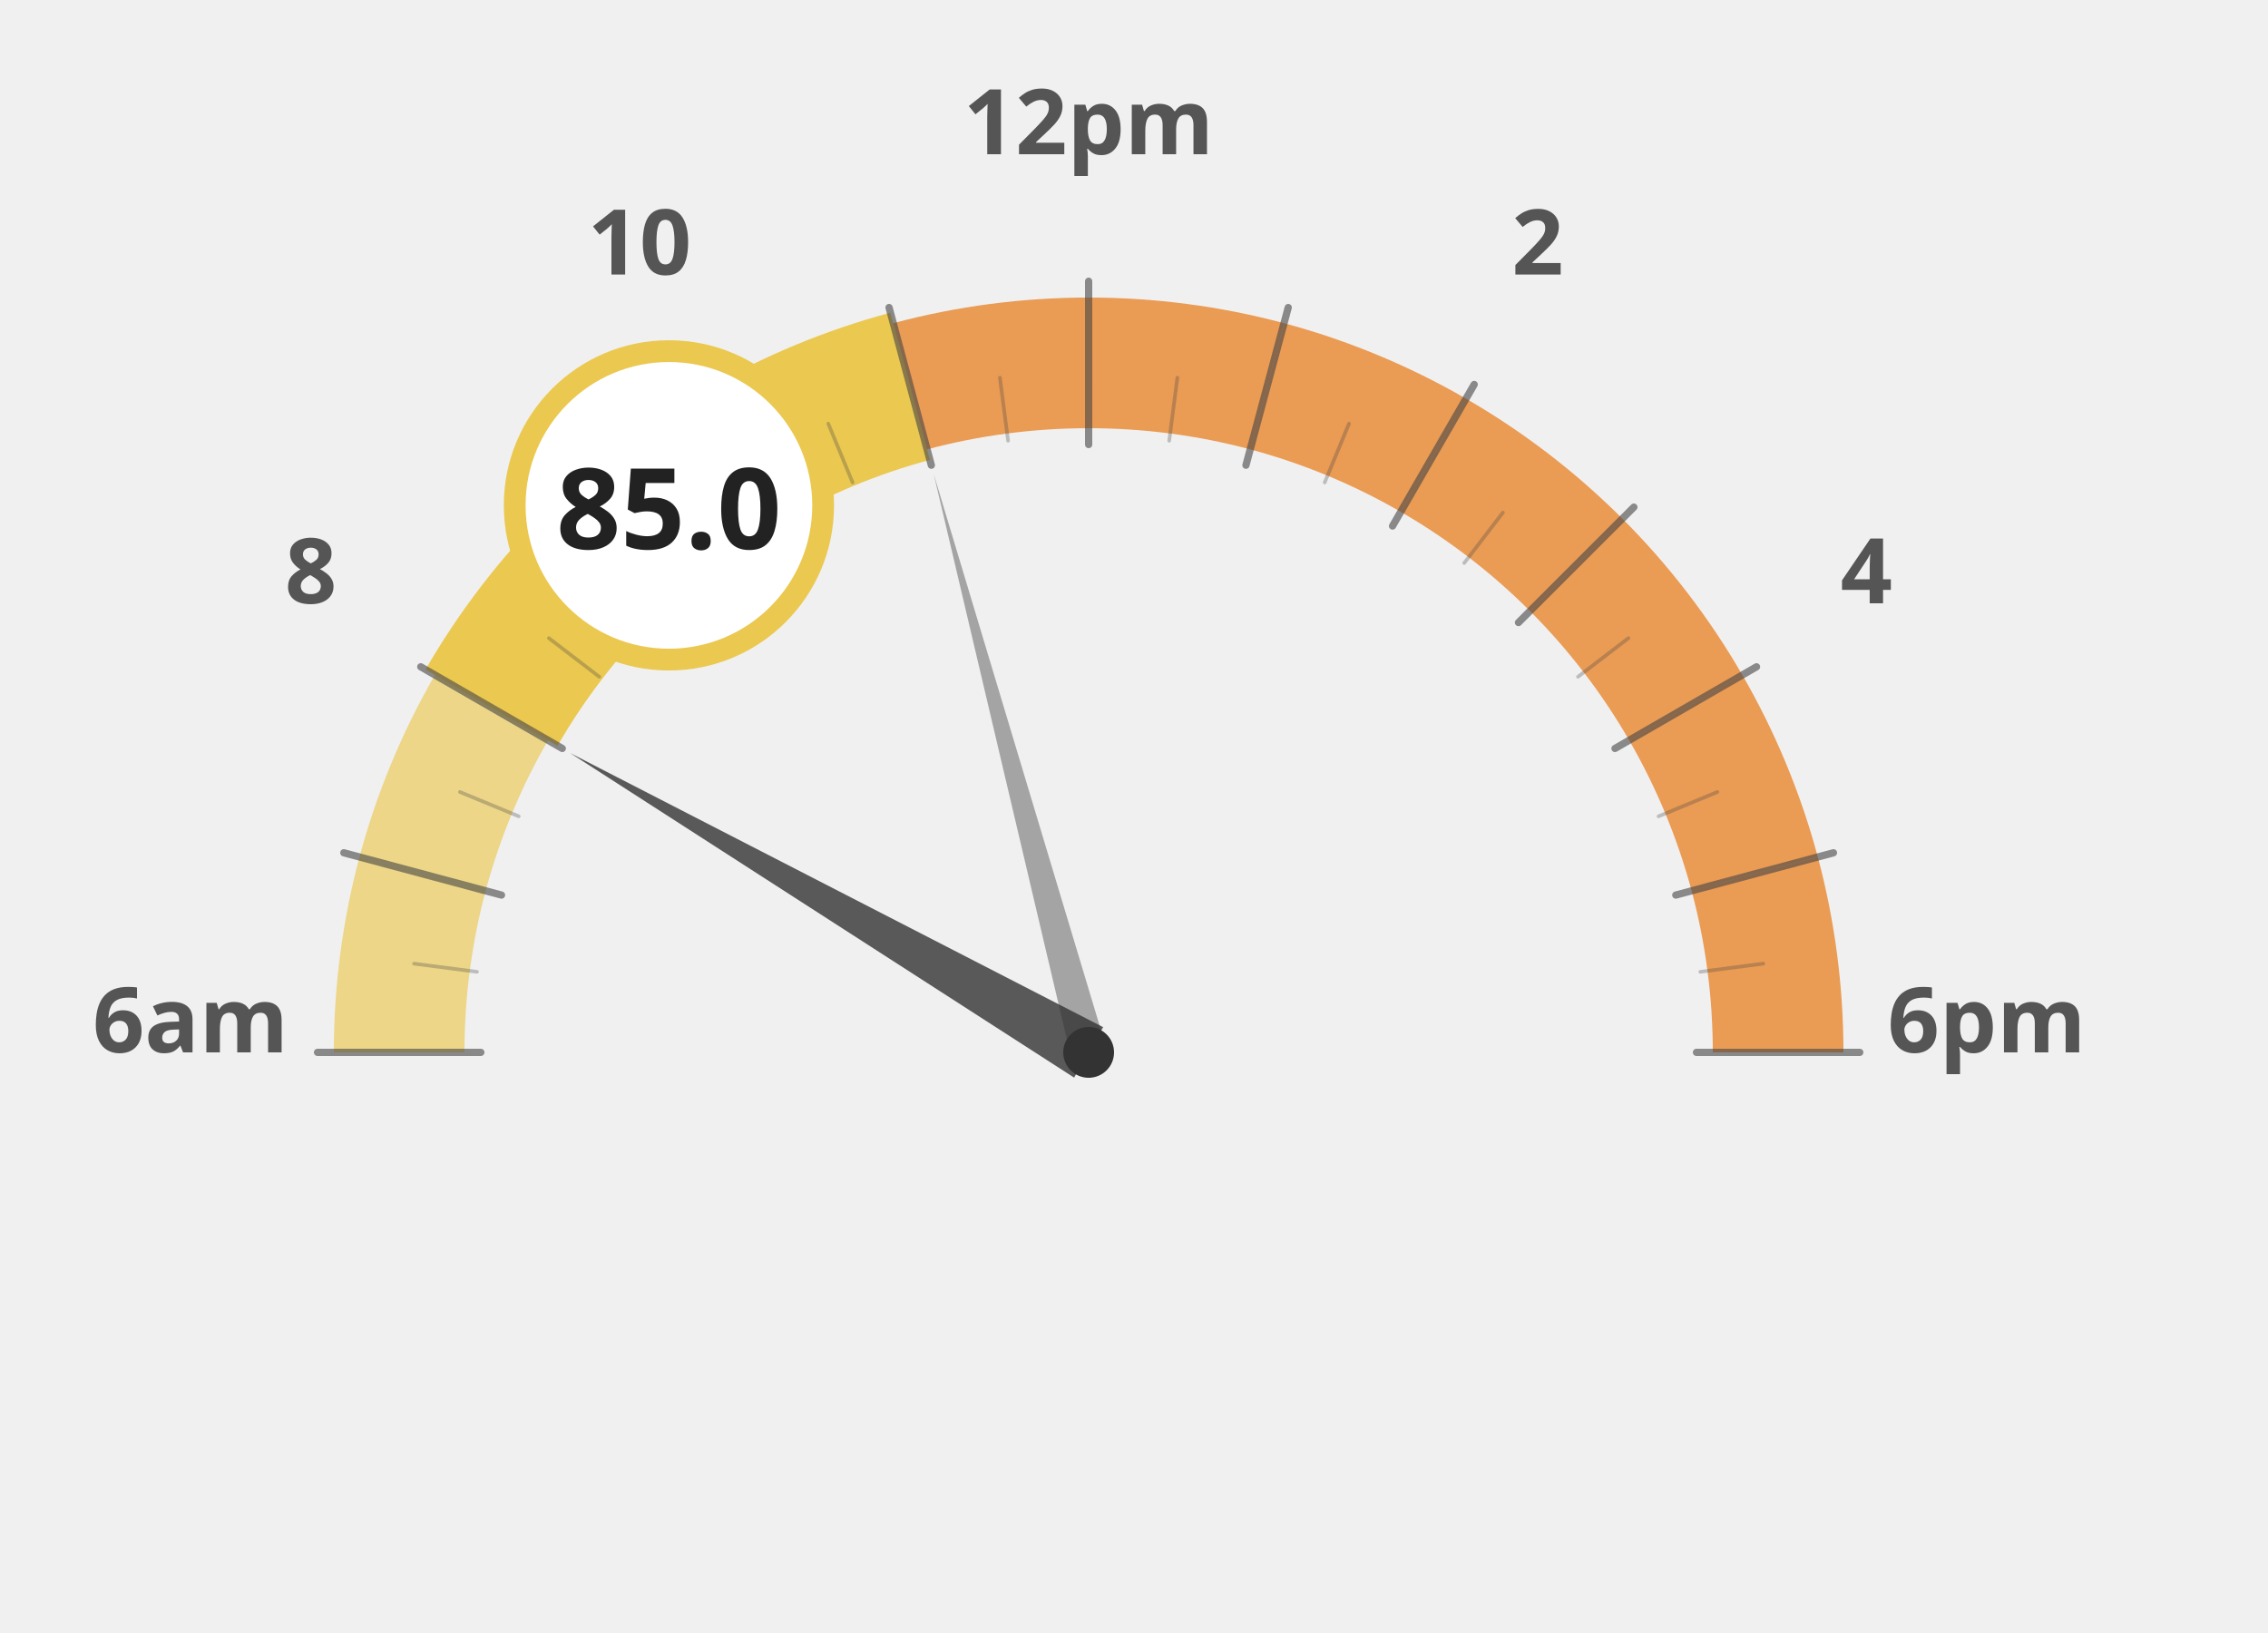
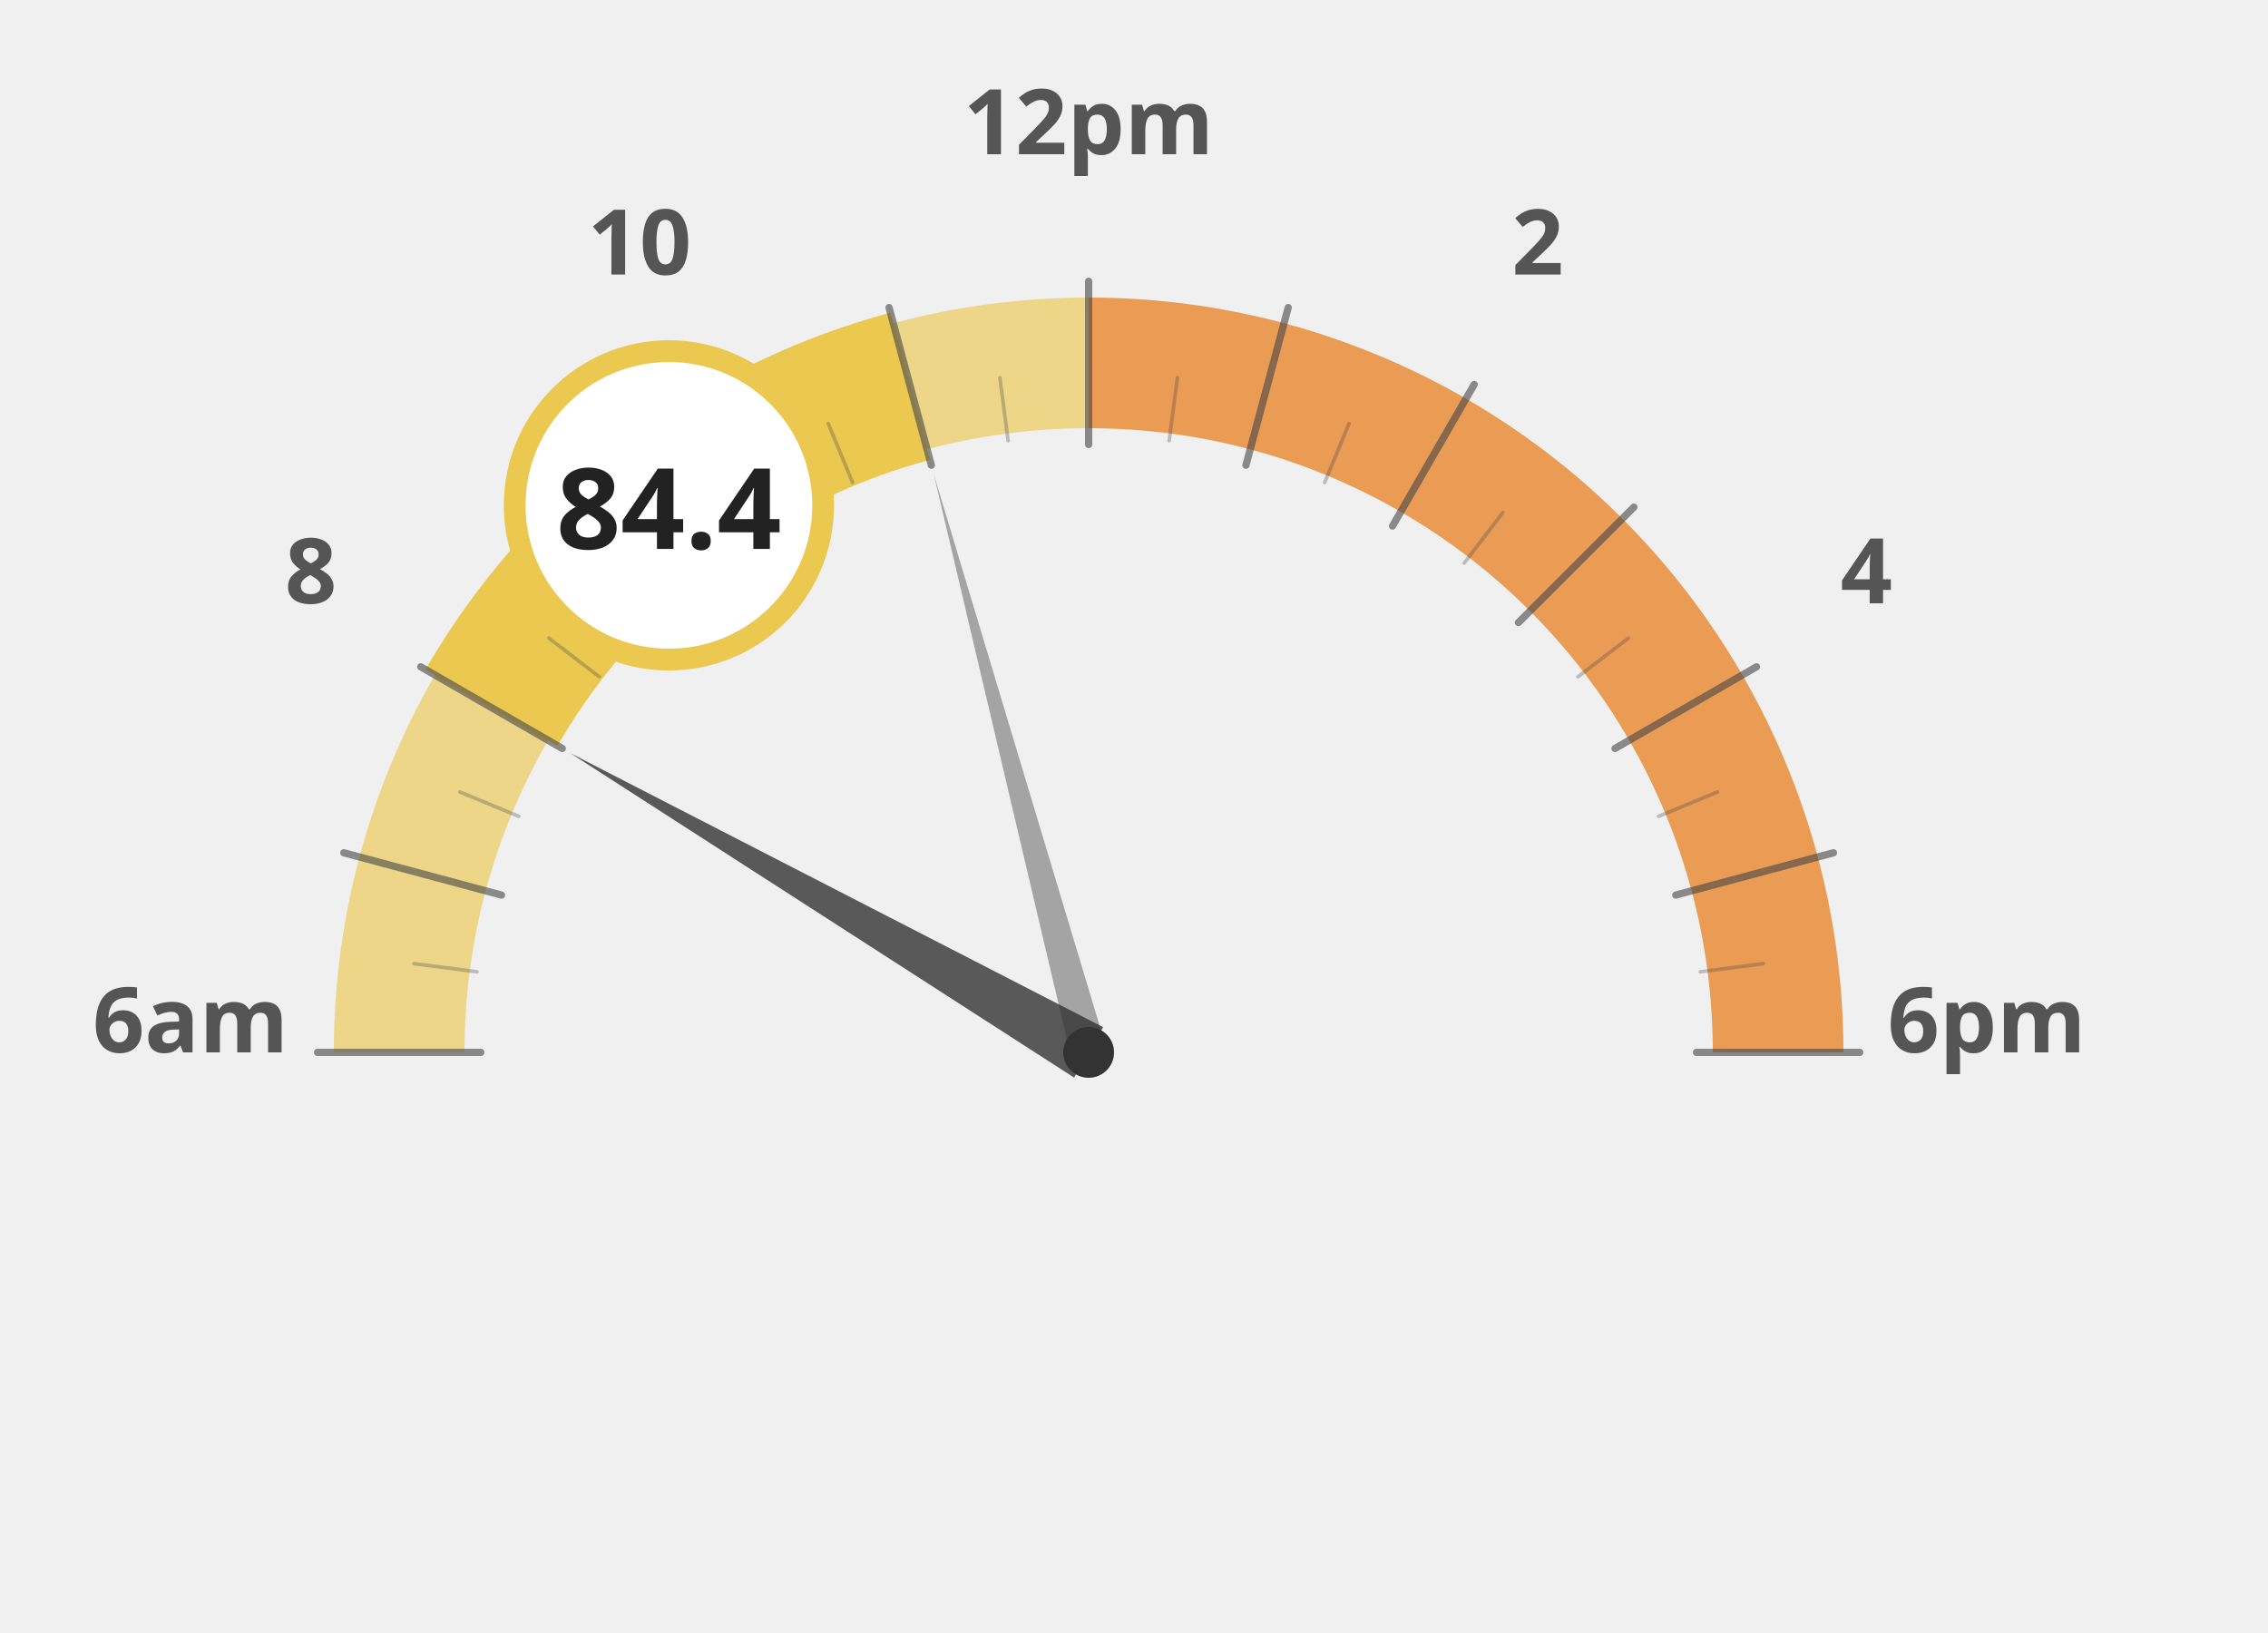
<svg xmlns="http://www.w3.org/2000/svg" width="100%" height="100%" viewBox="0 0 1250 900">
  <g transform="translate(100, 100)">
    <path d="M 120.0 480.0 A 380 380 0 0 1 132.9 381.6" fill="none" stroke="#ebc850" stroke-width="72" stroke-opacity="0.65" />
    <path d="M 132.9 381.6 A 380 380 0 0 1 170.9 290.0" fill="none" stroke="#ebc850" stroke-width="72" stroke-opacity="0.65" />
    <path d="M 170.9 290.0 A 380 380 0 0 1 231.3 211.3" fill="none" stroke="#ebc850" stroke-width="72" stroke-opacity="1.0" />
    <path d="M 231.3 211.3 A 380 380 0 0 1 310.0 150.9" fill="none" stroke="#ebc850" stroke-width="72" stroke-opacity="1.0" />
    <path d="M 310.0 150.9 A 380 380 0 0 1 401.6 112.9" fill="none" stroke="#ebc850" stroke-width="72" stroke-opacity="1.0" />
-     <path d="M 401.6 112.9 A 380 380 0 0 1 500.0 100.0" fill="none" stroke="#e66e00" stroke-width="72" stroke-opacity="0.65" />
+     <path d="M 401.6 112.9 A 380 380 0 0 1 500.0 100.0" fill="none" stroke="#ebc850" stroke-width="72" stroke-opacity="0.65" />
    <path d="M 500.0 100.0 A 380 380 0 0 1 598.4 112.9" fill="none" stroke="#e66e00" stroke-width="72" stroke-opacity="0.65" />
    <path d="M 598.4 112.9 A 380 380 0 0 1 690.0 150.9" fill="none" stroke="#e66e00" stroke-width="72" stroke-opacity="0.65" />
    <path d="M 690.0 150.9 A 380 380 0 0 1 768.7 211.3" fill="none" stroke="#e66e00" stroke-width="72" stroke-opacity="0.65" />
    <path d="M 768.7 211.3 A 380 380 0 0 1 829.1 290.0" fill="none" stroke="#e66e00" stroke-width="72" stroke-opacity="0.65" />
    <path d="M 829.1 290.0 A 380 380 0 0 1 867.1 381.6" fill="none" stroke="#e66e00" stroke-width="72" stroke-opacity="0.65" />
    <path d="M 867.1 381.6 A 380 380 0 0 1 880.0 480.0" fill="none" stroke="#e66e00" stroke-width="72" stroke-opacity="0.65" />
    <text x="5.0" y="480" text-anchor="middle" font-family="Montserrat, sans-serif" font-size="50" font-weight="900" fill="#555">6am</text>
    <text x="71.317" y="232.5" text-anchor="middle" font-family="Montserrat, sans-serif" font-size="50" font-weight="900" fill="#555">8</text>
    <text x="252.5" y="51.317" text-anchor="middle" font-family="Montserrat, sans-serif" font-size="50" font-weight="900" fill="#555">10</text>
    <text x="500" y="-15.0" text-anchor="middle" font-family="Montserrat, sans-serif" font-size="50" font-weight="900" fill="#555">12pm</text>
    <text x="747.5" y="51.317" text-anchor="middle" font-family="Montserrat, sans-serif" font-size="50" font-weight="900" fill="#555">2</text>
    <text x="928.683" y="232.5" text-anchor="middle" font-family="Montserrat, sans-serif" font-size="50" font-weight="900" fill="#555">4</text>
    <text x="995.0" y="480.0" text-anchor="middle" font-family="Montserrat, sans-serif" font-size="50" font-weight="900" fill="#555">6pm</text>
    <path d="M 170.9 290.0 A 380 380 0 0 1 231.3 211.3" fill="none" stroke="#ebc850" stroke-width="84" stroke-linecap="butt" />
    <path d="M 231.3 211.3 A 380 380 0 0 1 310.0 150.9" fill="none" stroke="#ebc850" stroke-width="84" stroke-linecap="butt" />
    <path d="M 310.0 150.9 A 380 380 0 0 1 401.6 112.9" fill="none" stroke="#ebc850" stroke-width="84" stroke-linecap="butt" />
    <line x1="165.0" y1="480.0" x2="75.0" y2="480.0" stroke="#444" stroke-width="4" stroke-linecap="round" opacity="0.6" />
    <line x1="162.9" y1="435.6" x2="128.2" y2="431.1" stroke="#444" stroke-width="2" stroke-linecap="round" opacity="0.3" />
    <line x1="176.4" y1="393.3" x2="89.5" y2="370.0" stroke="#444" stroke-width="4" stroke-linecap="round" opacity="0.6" />
    <line x1="185.9" y1="349.9" x2="153.5" y2="336.5" stroke="#444" stroke-width="2" stroke-linecap="round" opacity="0.3" />
    <line x1="209.9" y1="312.5" x2="131.9" y2="267.5" stroke="#444" stroke-width="4" stroke-linecap="round" opacity="0.6" />
    <line x1="230.3" y1="273.0" x2="202.5" y2="251.7" stroke="#444" stroke-width="2" stroke-linecap="round" opacity="0.3" />
    <line x1="263.1" y1="243.1" x2="199.5" y2="179.5" stroke="#444" stroke-width="4" stroke-linecap="round" opacity="0.6" />
    <line x1="293.0" y1="210.3" x2="271.7" y2="182.5" stroke="#444" stroke-width="2" stroke-linecap="round" opacity="0.3" />
    <line x1="332.5" y1="189.9" x2="287.5" y2="111.9" stroke="#444" stroke-width="4" stroke-linecap="round" opacity="0.6" />
    <line x1="369.9" y1="165.9" x2="356.5" y2="133.5" stroke="#444" stroke-width="2" stroke-linecap="round" opacity="0.3" />
    <line x1="413.3" y1="156.4" x2="390.0" y2="69.5" stroke="#444" stroke-width="4" stroke-linecap="round" opacity="0.6" />
    <line x1="455.6" y1="142.9" x2="451.1" y2="108.2" stroke="#444" stroke-width="2" stroke-linecap="round" opacity="0.3" />
    <line x1="500.0" y1="145.0" x2="500.0" y2="55.0" stroke="#444" stroke-width="4" stroke-linecap="round" opacity="0.6" />
    <line x1="544.4" y1="142.9" x2="548.9" y2="108.2" stroke="#444" stroke-width="2" stroke-linecap="round" opacity="0.3" />
    <line x1="586.7" y1="156.4" x2="610.0" y2="69.5" stroke="#444" stroke-width="4" stroke-linecap="round" opacity="0.6" />
    <line x1="630.1" y1="165.9" x2="643.5" y2="133.5" stroke="#444" stroke-width="2" stroke-linecap="round" opacity="0.3" />
    <line x1="667.5" y1="189.9" x2="712.5" y2="111.9" stroke="#444" stroke-width="4" stroke-linecap="round" opacity="0.6" />
    <line x1="707.0" y1="210.3" x2="728.3" y2="182.5" stroke="#444" stroke-width="2" stroke-linecap="round" opacity="0.3" />
    <line x1="736.9" y1="243.1" x2="800.5" y2="179.5" stroke="#444" stroke-width="4" stroke-linecap="round" opacity="0.6" />
    <line x1="769.7" y1="273.0" x2="797.5" y2="251.7" stroke="#444" stroke-width="2" stroke-linecap="round" opacity="0.3" />
    <line x1="790.1" y1="312.5" x2="868.1" y2="267.5" stroke="#444" stroke-width="4" stroke-linecap="round" opacity="0.6" />
    <line x1="814.1" y1="349.9" x2="846.5" y2="336.5" stroke="#444" stroke-width="2" stroke-linecap="round" opacity="0.3" />
    <line x1="823.6" y1="393.3" x2="910.5" y2="370.0" stroke="#444" stroke-width="4" stroke-linecap="round" opacity="0.6" />
    <line x1="837.1" y1="435.6" x2="871.8" y2="431.1" stroke="#444" stroke-width="2" stroke-linecap="round" opacity="0.3" />
    <line x1="835.0" y1="480.0" x2="925.0" y2="480.0" stroke="#444" stroke-width="4" stroke-linecap="round" opacity="0.6" />
    <polygon points="214.2,315.0 492.0,493.9 508.0,466.1" fill="#333" opacity="0.8" />
    <polygon points="414.6,161.2 490.3,482.6 509.7,477.4" fill="#333" opacity="0.4" />
    <circle cx="500" cy="480" r="14" fill="#333" />
    <circle cx="268.671" cy="178.526" r="85" fill="white" stroke="#ebc850" stroke-width="12" />
-     <text x="268.671" y="202.526" text-anchor="middle" font-family="Montserrat, sans-serif" font-size="62" font-weight="800" fill="#222">85.0</text>
+     <text x="268.671" y="202.526" text-anchor="middle" font-family="Montserrat, sans-serif" font-size="62" font-weight="800" fill="#222">84.4</text>
  </g>
</svg>
